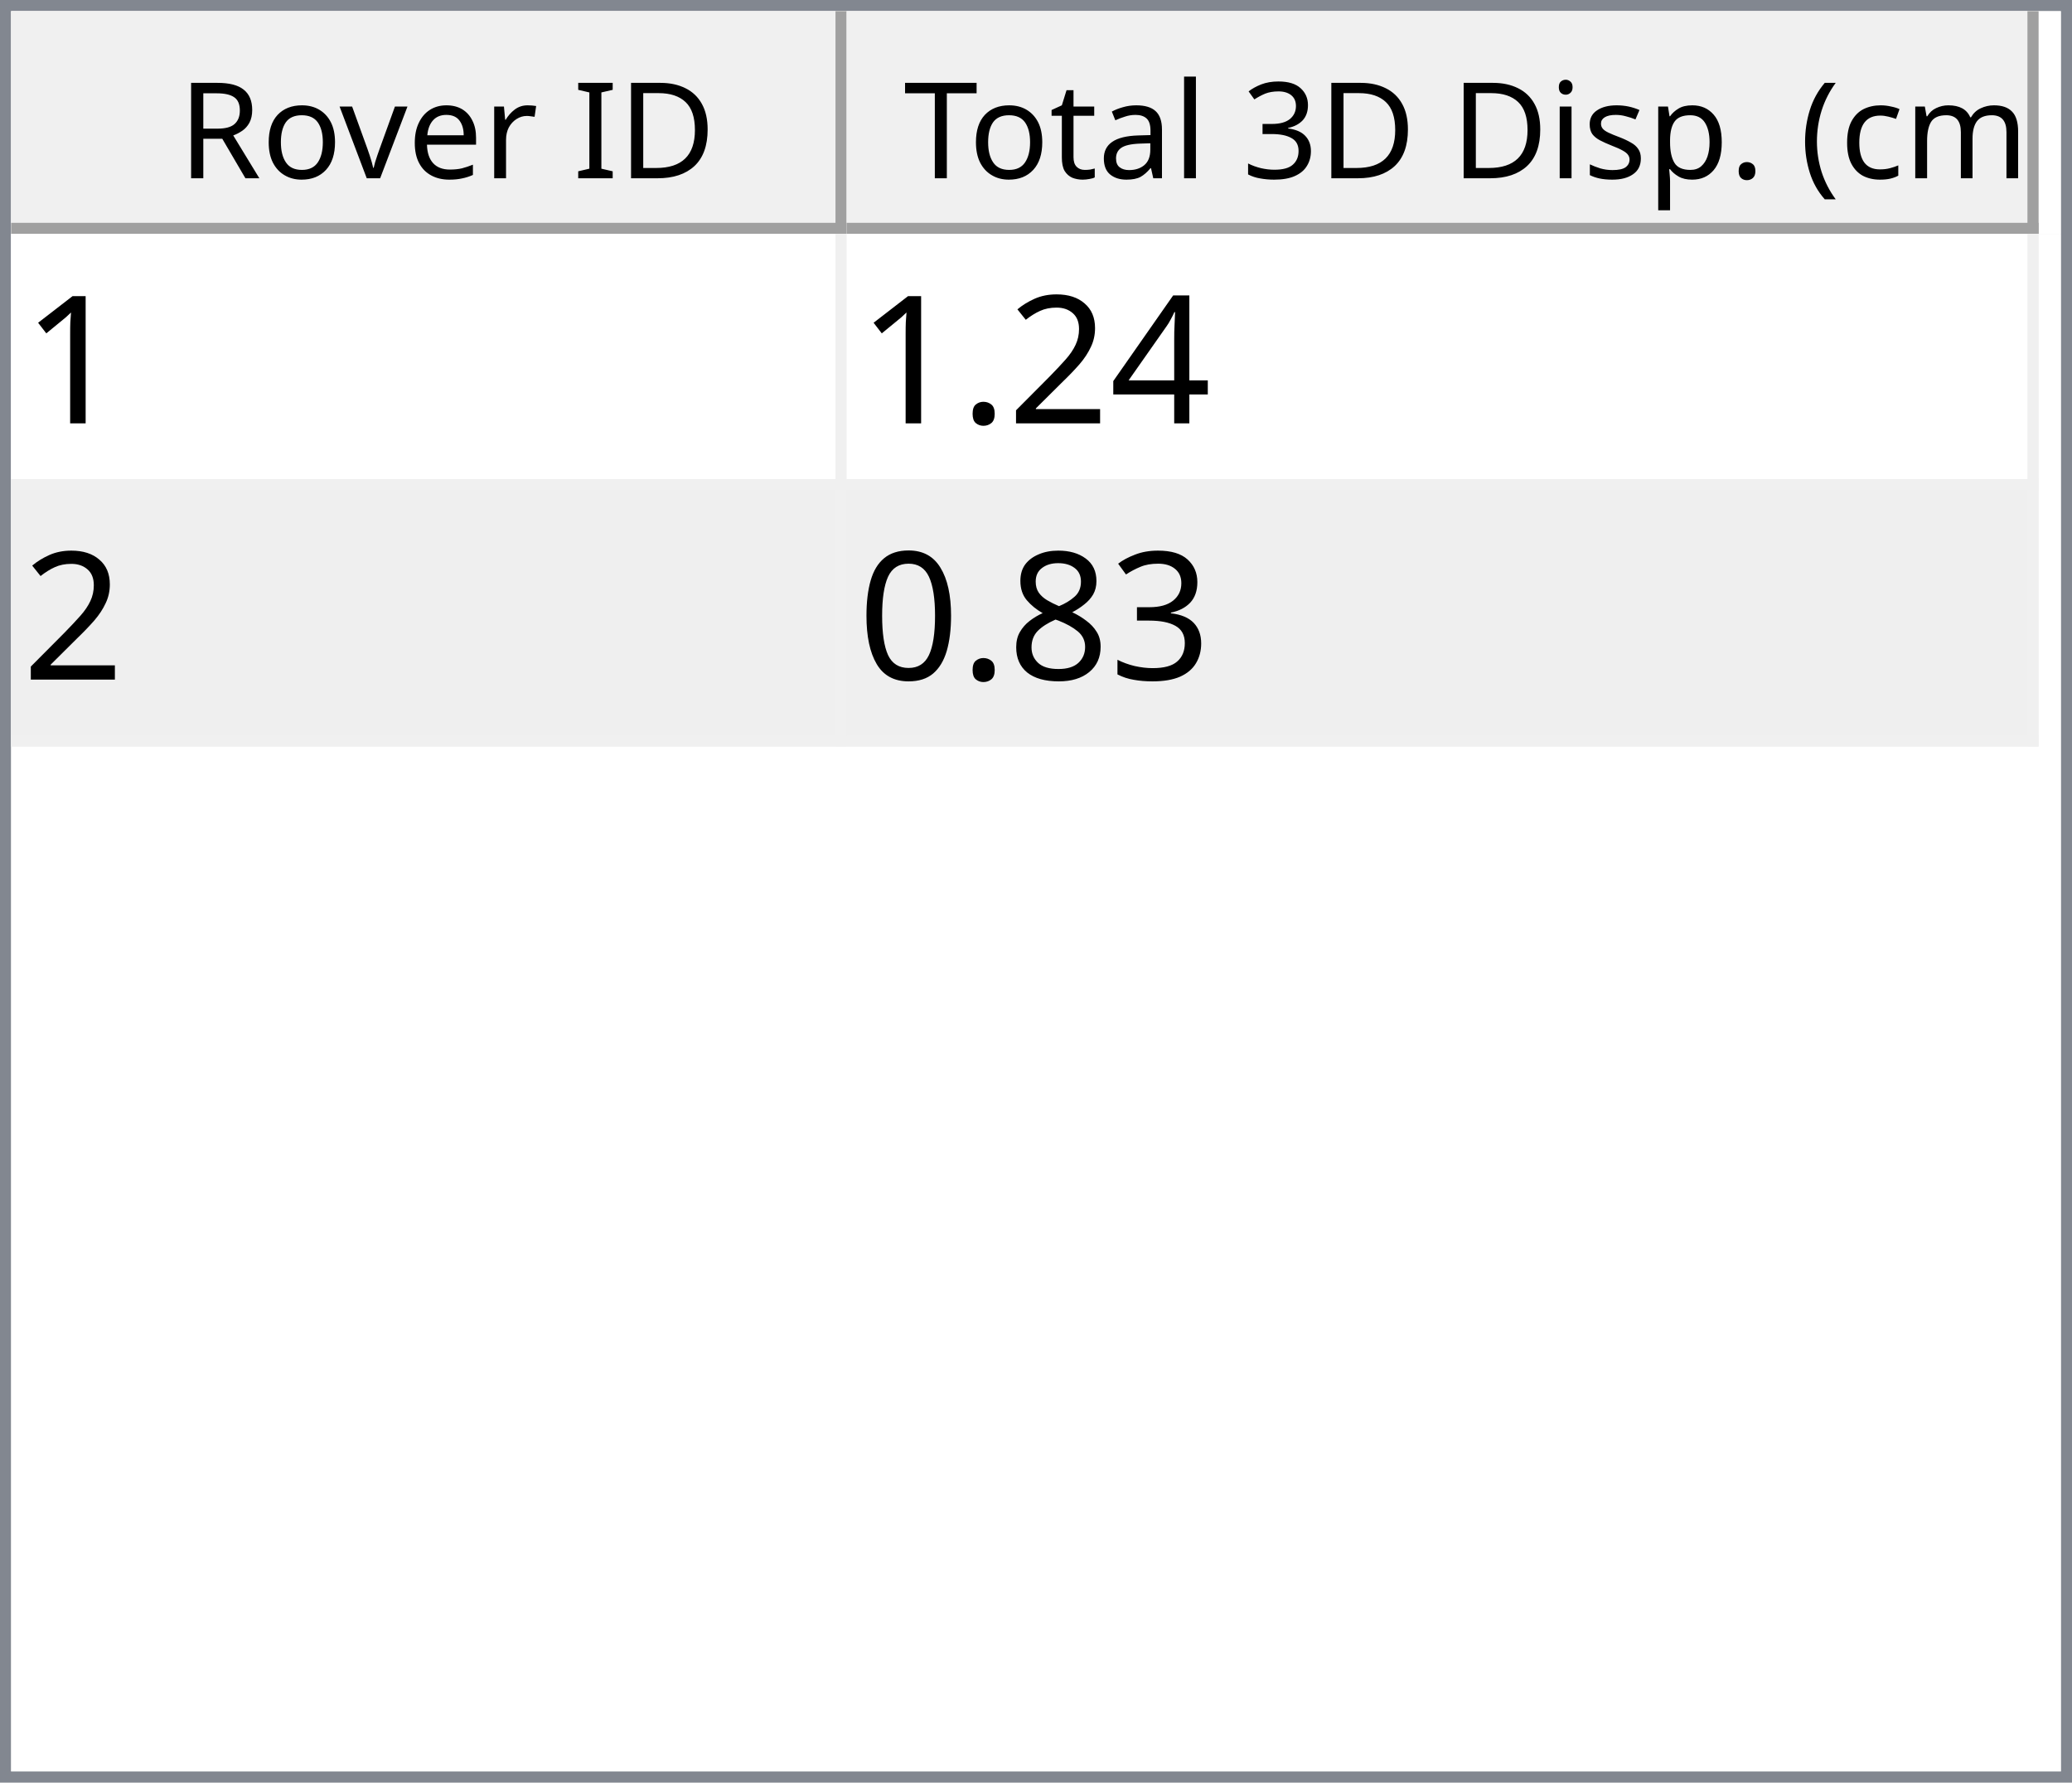
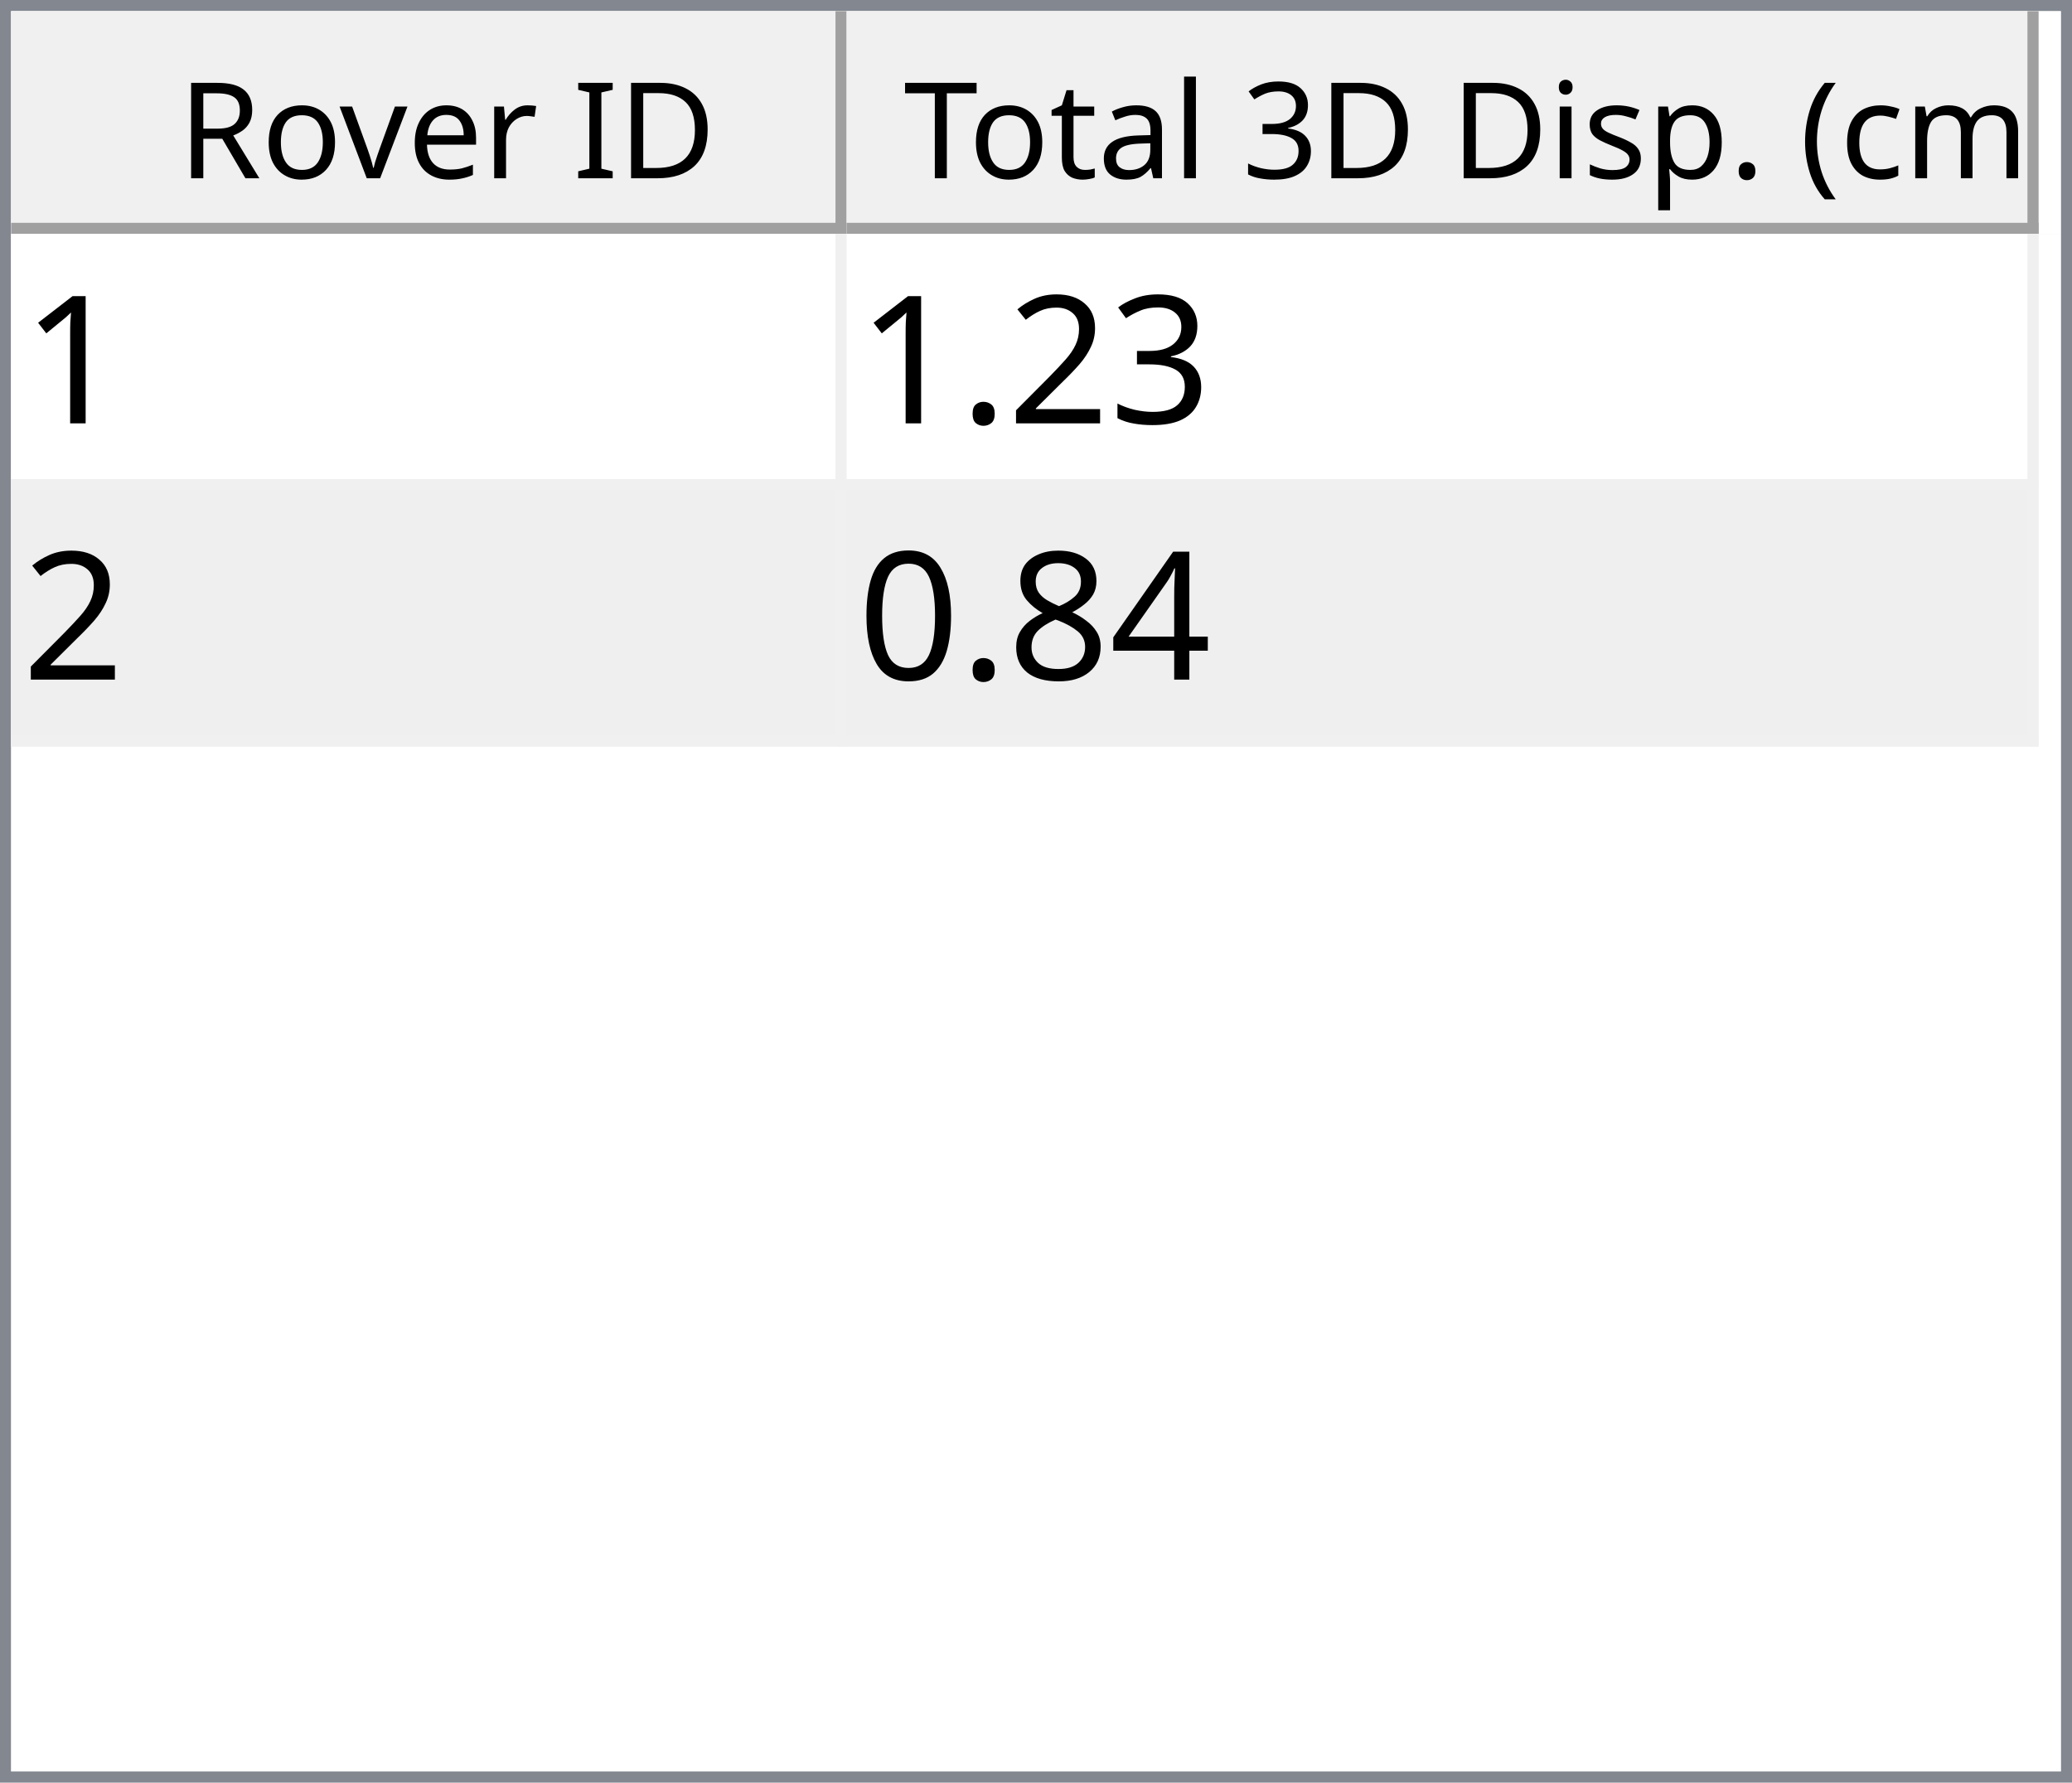
<svg xmlns="http://www.w3.org/2000/svg" style="fill-opacity:1; color-rendering:auto; color-interpolation:auto; text-rendering:auto; stroke:black; stroke-linecap:square; stroke-miterlimit:10; shape-rendering:auto; stroke-opacity:1; fill:black; stroke-dasharray:none; font-weight:normal; stroke-width:1; font-family:'Dialog'; font-style:normal; stroke-linejoin:miter; font-size:12px; stroke-dashoffset:0; image-rendering:auto;" width="186" height="160">
  <defs id="genericDefs" />
  <g>
    <defs id="defs1">
      <clipPath clipPathUnits="userSpaceOnUse" id="clipPath1">
        <path d="M0 0 L186 0 L186 160 L0 160 L0 0 Z" />
      </clipPath>
      <clipPath clipPathUnits="userSpaceOnUse" id="clipPath2">
        <path d="M0 0 L0 160 L186 160 L186 0 Z" />
      </clipPath>
      <clipPath clipPathUnits="userSpaceOnUse" id="clipPath3">
        <path d="M0 0 L0 20 L184 20 L184 0 Z" />
      </clipPath>
      <clipPath clipPathUnits="userSpaceOnUse" id="clipPath4">
        <path d="M0 0 L0 20 L75 20 L75 0 Z" />
      </clipPath>
      <clipPath clipPathUnits="userSpaceOnUse" id="clipPath5">
        <path d="M1 1 L1 19 L74 19 L74 1 Z" />
      </clipPath>
      <clipPath clipPathUnits="userSpaceOnUse" id="clipPath6">
        <path d="M0 0 L0 18 L73 18 L73 0 Z" />
      </clipPath>
      <clipPath clipPathUnits="userSpaceOnUse" id="clipPath7">
        <path d="M-0.5 -0.5 L-0.5 19.5 L74.5 19.5 L74.5 -0.5 Z" />
      </clipPath>
      <clipPath clipPathUnits="userSpaceOnUse" id="clipPath8">
        <path d="M0 0 L0 20 L107 20 L107 0 Z" />
      </clipPath>
      <clipPath clipPathUnits="userSpaceOnUse" id="clipPath9">
        <path d="M1 1 L1 19 L106 19 L106 1 Z" />
      </clipPath>
      <clipPath clipPathUnits="userSpaceOnUse" id="clipPath10">
        <path d="M0 0 L0 18 L105 18 L105 0 Z" />
      </clipPath>
      <clipPath clipPathUnits="userSpaceOnUse" id="clipPath11">
        <path d="M-0.5 -0.5 L-0.5 19.5 L106.5 19.5 L106.5 -0.5 Z" />
      </clipPath>
      <clipPath clipPathUnits="userSpaceOnUse" id="clipPath12">
        <path d="M0 0 L0 138 L184 138 L184 0 Z" />
      </clipPath>
      <clipPath clipPathUnits="userSpaceOnUse" id="clipPath13">
        <path d="M0 0 L0 46 L182 46 L182 0 Z" />
      </clipPath>
      <clipPath clipPathUnits="userSpaceOnUse" id="clipPath14">
        <path d="M-0.5 -0.5 L-0.5 45.5 L181.5 45.5 L181.5 -0.5 Z" />
      </clipPath>
      <clipPath clipPathUnits="userSpaceOnUse" id="clipPath15">
        <path d="M0 0 L0 22 L74 22 L74 0 Z" />
      </clipPath>
      <clipPath clipPathUnits="userSpaceOnUse" id="clipPath16">
        <path d="M0 0 L0 22 L106 22 L106 0 Z" />
      </clipPath>
      <font horiz-adv-x="64.551" id="font1">
        <font-face ascent="107.91" descent="25.098" units-per-em="100" style="font-style:normal; font-family:Segoe UI; font-weight:normal;" />
        <missing-glyph horiz-adv-x="64.551" d="M8.109 0 L8.109 68.266 L56.453 68.266 L56.453 0 L8.109 0 ZM15.328 7.234 L49.219 7.234 L49.219 61.031 L15.328 61.031 L15.328 7.234 Z" />
        <glyph unicode="D" horiz-adv-x="70.117" d="M9.188 0 L9.188 70.016 L28.516 70.016 Q65.531 70.016 65.531 35.891 Q65.531 19.672 55.25 9.836 Q44.969 0 27.734 0 L9.188 0 ZM17.391 62.594 L17.391 7.422 L27.828 7.422 Q41.609 7.422 49.273 14.797 Q56.938 22.172 56.938 35.688 Q56.938 62.594 28.328 62.594 L17.391 62.594 Z" />
        <glyph unicode="I" horiz-adv-x="26.611" d="M17.391 0 L9.188 0 L9.188 70.016 L17.391 70.016 L17.391 0 Z" />
        <glyph unicode=" " horiz-adv-x="27.393" d="" />
        <glyph unicode="r" horiz-adv-x="34.766" d="M34.188 41.891 Q32.078 43.5 28.125 43.5 Q23 43.5 19.555 38.672 Q16.109 33.844 16.109 25.484 L16.109 0 L8.109 0 L8.109 50 L16.109 50 L16.109 39.703 L16.312 39.703 Q18.016 44.969 21.531 47.922 Q25.047 50.875 29.391 50.875 Q32.516 50.875 34.188 50.203 L34.188 41.891 Z" />
        <glyph unicode="e" horiz-adv-x="52.295" d="M48.297 23 L12.984 23 Q13.188 14.656 17.484 10.109 Q21.781 5.562 29.297 5.562 Q37.75 5.562 44.828 11.141 L44.828 3.609 Q38.234 -1.172 27.391 -1.172 Q16.797 -1.172 10.742 5.641 Q4.688 12.453 4.688 24.812 Q4.688 36.469 11.305 43.82 Q17.922 51.172 27.734 51.172 Q37.547 51.172 42.922 44.828 Q48.297 38.484 48.297 27.203 L48.297 23 ZM40.094 29.781 Q40.047 36.719 36.75 40.578 Q33.453 44.438 27.594 44.438 Q21.922 44.438 17.969 40.383 Q14.016 36.328 13.094 29.781 L40.094 29.781 Z" />
        <glyph unicode="v" horiz-adv-x="47.9" d="M47.406 50 L27.484 0 L19.625 0 L0.688 50 L9.469 50 L22.172 13.672 Q23.578 9.672 23.922 6.688 L24.125 6.688 Q24.609 10.453 25.688 13.484 L38.969 50 L47.406 50 Z" />
        <glyph unicode="o" horiz-adv-x="58.594" d="M29 -1.172 Q17.922 -1.172 11.305 5.836 Q4.688 12.844 4.688 24.422 Q4.688 37.016 11.57 44.094 Q18.453 51.172 30.172 51.172 Q41.359 51.172 47.633 44.289 Q53.906 37.406 53.906 25.203 Q53.906 13.234 47.141 6.031 Q40.375 -1.172 29 -1.172 ZM29.594 44.438 Q21.875 44.438 17.383 39.188 Q12.891 33.938 12.891 24.703 Q12.891 15.828 17.43 10.695 Q21.969 5.562 29.594 5.562 Q37.359 5.562 41.531 10.594 Q45.703 15.625 45.703 24.906 Q45.703 34.281 41.531 39.359 Q37.359 44.438 29.594 44.438 Z" />
        <glyph unicode="R" horiz-adv-x="59.814" d="M59.375 0 L49.609 0 L37.891 19.625 Q36.281 22.359 34.766 24.289 Q33.25 26.219 31.664 27.438 Q30.078 28.656 28.25 29.219 Q26.422 29.781 24.125 29.781 L17.391 29.781 L17.391 0 L9.188 0 L9.188 70.016 L30.078 70.016 Q34.672 70.016 38.555 68.867 Q42.438 67.719 45.289 65.375 Q48.141 63.031 49.758 59.547 Q51.375 56.062 51.375 51.375 Q51.375 47.703 50.273 44.656 Q49.172 41.609 47.148 39.211 Q45.125 36.812 42.266 35.133 Q39.406 33.453 35.844 32.516 L35.844 32.328 Q37.594 31.547 38.891 30.547 Q40.188 29.547 41.359 28.18 Q42.531 26.812 43.68 25.078 Q44.828 23.344 46.234 21.047 L59.375 0 ZM17.391 62.594 L17.391 37.203 L28.516 37.203 Q31.594 37.203 34.203 38.133 Q36.812 39.062 38.719 40.797 Q40.625 42.531 41.703 45.047 Q42.781 47.562 42.781 50.688 Q42.781 56.297 39.141 59.445 Q35.5 62.594 28.609 62.594 L17.391 62.594 Z" />
        <glyph unicode=")" horiz-adv-x="30.176" d="M8.297 -15.922 L1.172 -15.922 Q16.406 2.344 16.406 26.812 Q16.406 51.469 1.078 70.016 L8.297 70.016 Q23.531 52.156 23.531 26.703 Q23.531 1.375 8.297 -15.922 Z" />
        <glyph unicode="m" horiz-adv-x="86.133" d="M79.109 0 L71.094 0 L71.094 28.719 Q71.094 37.016 68.531 40.727 Q65.969 44.438 59.906 44.438 Q54.781 44.438 51.195 39.75 Q47.609 35.062 47.609 28.516 L47.609 0 L39.594 0 L39.594 29.688 Q39.594 44.438 28.219 44.438 Q22.953 44.438 19.531 40.016 Q16.109 35.594 16.109 28.516 L16.109 0 L8.109 0 L8.109 50 L16.109 50 L16.109 42.094 L16.312 42.094 Q21.625 51.172 31.844 51.172 Q36.969 51.172 40.773 48.312 Q44.578 45.453 46 40.828 Q51.562 51.172 62.594 51.172 Q79.109 51.172 79.109 30.812 L79.109 0 Z" />
        <glyph unicode="c" horiz-adv-x="46.191" d="M42.188 2.297 Q36.422 -1.172 28.516 -1.172 Q17.828 -1.172 11.258 5.789 Q4.688 12.75 4.688 23.828 Q4.688 36.188 11.766 43.68 Q18.844 51.172 30.672 51.172 Q37.25 51.172 42.281 48.734 L42.281 40.531 Q36.719 44.438 30.375 44.438 Q22.703 44.438 17.797 38.945 Q12.891 33.453 12.891 24.516 Q12.891 15.719 17.508 10.641 Q22.125 5.562 29.891 5.562 Q36.422 5.562 42.188 9.906 L42.188 2.297 Z" />
        <glyph unicode="(" horiz-adv-x="30.176" d="M29.109 -15.922 L21.969 -15.922 Q6.844 1.375 6.844 26.703 Q6.844 52.156 21.969 70.016 L29.203 70.016 Q13.875 51.469 13.875 26.812 Q13.875 2.344 29.109 -15.922 Z" />
        <glyph unicode="." horiz-adv-x="21.68" d="M10.891 -1.078 Q8.641 -1.078 7.055 0.539 Q5.469 2.156 5.469 4.391 Q5.469 6.641 7.055 8.273 Q8.641 9.906 10.891 9.906 Q13.188 9.906 14.797 8.273 Q16.406 6.641 16.406 4.391 Q16.406 2.156 14.797 0.539 Q13.188 -1.078 10.891 -1.078 Z" />
        <glyph unicode="p" horiz-adv-x="58.789" d="M16.312 7.234 L16.109 7.234 L16.109 -23 L8.109 -23 L8.109 50 L16.109 50 L16.109 41.219 L16.312 41.219 Q22.219 51.172 33.594 51.172 Q43.266 51.172 48.688 44.461 Q54.109 37.75 54.109 26.469 Q54.109 13.922 48 6.375 Q41.891 -1.172 31.297 -1.172 Q21.578 -1.172 16.312 7.234 ZM16.109 27.391 L16.109 20.406 Q16.109 14.203 20.141 9.883 Q24.172 5.562 30.375 5.562 Q37.641 5.562 41.773 11.133 Q45.906 16.703 45.906 26.609 Q45.906 34.969 42.047 39.703 Q38.188 44.438 31.594 44.438 Q24.609 44.438 20.359 39.578 Q16.109 34.719 16.109 27.391 Z" />
        <glyph unicode="s" horiz-adv-x="42.432" d="M5.078 1.812 L5.078 10.406 Q11.625 5.562 19.484 5.562 Q30.031 5.562 30.031 12.594 Q30.031 14.594 29.125 15.992 Q28.219 17.391 26.68 18.461 Q25.141 19.531 23.07 20.383 Q21 21.234 18.609 22.172 Q15.281 23.484 12.766 24.828 Q10.25 26.172 8.57 27.859 Q6.891 29.547 6.031 31.695 Q5.172 33.844 5.172 36.719 Q5.172 40.234 6.789 42.945 Q8.406 45.656 11.086 47.484 Q13.766 49.312 17.211 50.242 Q20.656 51.172 24.312 51.172 Q30.812 51.172 35.938 48.922 L35.938 40.828 Q30.422 44.438 23.25 44.438 Q21 44.438 19.195 43.922 Q17.391 43.406 16.094 42.477 Q14.797 41.547 14.086 40.258 Q13.375 38.969 13.375 37.406 Q13.375 35.453 14.086 34.133 Q14.797 32.812 16.164 31.789 Q17.531 30.766 19.484 29.938 Q21.438 29.109 23.922 28.125 Q27.25 26.859 29.883 25.516 Q32.516 24.172 34.375 22.484 Q36.234 20.797 37.234 18.602 Q38.234 16.406 38.234 13.375 Q38.234 9.672 36.602 6.938 Q34.969 4.203 32.234 2.398 Q29.5 0.594 25.93 -0.289 Q22.359 -1.172 18.453 -1.172 Q10.75 -1.172 5.078 1.812 Z" />
        <glyph unicode="i" horiz-adv-x="24.219" d="M12.203 62.703 Q10.062 62.703 8.547 64.164 Q7.031 65.625 7.031 67.875 Q7.031 70.125 8.547 71.609 Q10.062 73.094 12.203 73.094 Q14.406 73.094 15.945 71.609 Q17.484 70.125 17.484 67.875 Q17.484 65.719 15.945 64.211 Q14.406 62.703 12.203 62.703 ZM16.109 0 L8.109 0 L8.109 50 L16.109 50 L16.109 0 Z" />
        <glyph unicode="3" horiz-adv-x="53.906" d="M46.531 19.828 Q46.531 15.094 44.75 11.211 Q42.969 7.328 39.719 4.57 Q36.469 1.812 31.93 0.297 Q27.391 -1.219 21.922 -1.219 Q11.922 -1.219 6 2.594 L6 11.188 Q13.094 5.609 22.219 5.609 Q25.875 5.609 28.828 6.539 Q31.781 7.469 33.906 9.227 Q36.031 10.984 37.18 13.477 Q38.328 15.969 38.328 19.094 Q38.328 32.812 18.797 32.812 L12.984 32.812 L12.984 39.594 L18.5 39.594 Q35.797 39.594 35.797 52.484 Q35.797 64.406 22.609 64.406 Q15.188 64.406 8.688 59.422 L8.688 67.188 Q15.375 71.188 24.609 71.188 Q29 71.188 32.57 69.969 Q36.141 68.75 38.68 66.555 Q41.219 64.359 42.609 61.281 Q44 58.203 44 54.5 Q44 40.672 30.031 36.719 L30.031 36.531 Q33.594 36.141 36.625 34.797 Q39.656 33.453 41.852 31.305 Q44.047 29.156 45.289 26.25 Q46.531 23.344 46.531 19.828 Z" />
        <glyph unicode="l" horiz-adv-x="24.219" d="M16.109 0 L8.109 0 L8.109 74.031 L16.109 74.031 L16.109 0 Z" />
        <glyph unicode="a" horiz-adv-x="50.879" d="M43.891 0 L35.891 0 L35.891 7.812 L35.688 7.812 Q30.469 -1.172 20.312 -1.172 Q12.844 -1.172 8.617 2.781 Q4.391 6.734 4.391 13.281 Q4.391 27.297 20.906 29.594 L35.891 31.688 Q35.891 44.438 25.594 44.438 Q16.547 44.438 9.281 38.281 L9.281 46.484 Q16.656 51.172 26.266 51.172 Q43.891 51.172 43.891 32.516 L43.891 0 ZM35.891 25.297 L23.828 23.641 Q18.266 22.859 15.43 20.875 Q12.594 18.891 12.594 13.875 Q12.594 10.203 15.211 7.883 Q17.828 5.562 22.172 5.562 Q28.125 5.562 32.008 9.742 Q35.891 13.922 35.891 20.312 L35.891 25.297 Z" />
        <glyph unicode="t" horiz-adv-x="33.887" d="M31.297 0.484 Q28.469 -1.078 23.828 -1.078 Q10.688 -1.078 10.688 13.578 L10.688 43.172 L2.094 43.172 L2.094 50 L10.688 50 L10.688 62.203 L18.703 64.797 L18.703 50 L31.297 50 L31.297 43.172 L18.703 43.172 L18.703 14.984 Q18.703 9.969 20.414 7.82 Q22.125 5.672 26.078 5.672 Q29.109 5.672 31.297 7.328 L31.297 0.484 Z" />
        <glyph unicode="T" horiz-adv-x="52.393" d="M50.594 62.594 L30.375 62.594 L30.375 0 L22.172 0 L22.172 62.594 L2 62.594 L2 70.016 L50.594 70.016 L50.594 62.594 Z" />
      </font>
      <font horiz-adv-x="75.0" id="font2">
        <font-face ascent="100.537" descent="21.973" units-per-em="100" style="font-style:normal; font-family:sans-serif; font-weight:normal;" />
        <missing-glyph horiz-adv-x="75.0" d="M12.5 0 L12.5 62.5 L62.5 62.5 L62.5 0 L12.5 0 ZM14.062 1.562 L60.938 1.562 L60.938 60.938 L14.062 60.938 L14.062 1.562 Z" />
        <glyph unicode="1" horiz-adv-x="55.615" d="M37.25 0 L28.469 0 L28.469 56 Q25.297 52.984 20.141 49.953 Q14.984 46.922 10.891 45.406 L10.891 53.906 Q18.266 57.375 23.781 62.305 Q29.297 67.234 31.594 71.875 L37.25 71.875 L37.25 0 Z" />
-         <glyph unicode="4" horiz-adv-x="55.615" d="M32.328 0 L32.328 17.141 L1.266 17.141 L1.266 25.203 L33.938 71.578 L41.109 71.578 L41.109 25.203 L50.781 25.203 L50.781 17.141 L41.109 17.141 L41.109 0 L32.328 0 ZM32.328 25.203 L32.328 57.469 L9.906 25.203 L32.328 25.203 Z" />
+         <glyph unicode="3" horiz-adv-x="55.615" d="M4.203 18.891 L12.984 20.062 Q14.5 12.594 18.141 9.297 Q21.781 6 27 6 Q33.203 6 37.477 10.297 Q41.75 14.594 41.75 20.953 Q41.75 27 37.797 30.93 Q33.844 34.859 27.734 34.859 Q25.25 34.859 21.531 33.891 L22.516 41.609 Q23.391 41.5 23.922 41.5 Q29.547 41.5 34.039 44.43 Q38.531 47.359 38.531 53.469 Q38.531 58.297 35.258 61.477 Q31.984 64.656 26.812 64.656 Q21.688 64.656 18.266 61.43 Q14.844 58.203 13.875 51.766 L5.078 53.328 Q6.688 62.156 12.398 67.016 Q18.109 71.875 26.609 71.875 Q32.469 71.875 37.398 69.359 Q42.328 66.844 44.945 62.5 Q47.562 58.156 47.562 53.266 Q47.562 48.641 45.07 44.828 Q42.578 41.016 37.703 38.766 Q44.047 37.312 47.562 32.695 Q51.078 28.078 51.078 21.141 Q51.078 11.766 44.242 5.25 Q37.406 -1.266 26.953 -1.266 Q17.531 -1.266 11.305 4.352 Q5.078 9.969 4.203 18.891 Z" />
        <glyph unicode="2" horiz-adv-x="55.615" d="M50.344 8.453 L50.344 0 L3.031 0 Q2.938 3.172 4.047 6.109 Q5.859 10.938 9.836 15.625 Q13.812 20.312 21.344 26.469 Q33.016 36.031 37.117 41.625 Q41.219 47.219 41.219 52.203 Q41.219 57.422 37.477 61.008 Q33.734 64.594 27.734 64.594 Q21.391 64.594 17.578 60.789 Q13.766 56.984 13.719 50.25 L4.688 51.172 Q5.609 61.281 11.664 66.578 Q17.719 71.875 27.938 71.875 Q38.234 71.875 44.242 66.164 Q50.25 60.453 50.25 52 Q50.25 47.703 48.492 43.555 Q46.734 39.406 42.656 34.812 Q38.578 30.219 29.109 22.219 Q21.188 15.578 18.945 13.211 Q16.703 10.844 15.234 8.453 L50.344 8.453 Z" />
        <glyph unicode="." horiz-adv-x="27.783" d="M9.078 0 L9.078 10.016 L19.094 10.016 L19.094 0 L9.078 0 Z" />
-         <glyph unicode="3" horiz-adv-x="55.615" d="M4.203 18.891 L12.984 20.062 Q14.5 12.594 18.141 9.297 Q21.781 6 27 6 Q33.203 6 37.477 10.297 Q41.75 14.594 41.75 20.953 Q41.75 27 37.797 30.93 Q33.844 34.859 27.734 34.859 Q25.25 34.859 21.531 33.891 L22.516 41.609 Q23.391 41.5 23.922 41.5 Q29.547 41.5 34.039 44.43 Q38.531 47.359 38.531 53.469 Q38.531 58.297 35.258 61.477 Q31.984 64.656 26.812 64.656 Q21.688 64.656 18.266 61.43 Q14.844 58.203 13.875 51.766 L5.078 53.328 Q6.688 62.156 12.398 67.016 Q18.109 71.875 26.609 71.875 Q32.469 71.875 37.398 69.359 Q42.328 66.844 44.945 62.5 Q47.562 58.156 47.562 53.266 Q47.562 48.641 45.07 44.828 Q42.578 41.016 37.703 38.766 Q44.047 37.312 47.562 32.695 Q51.078 28.078 51.078 21.141 Q51.078 11.766 44.242 5.25 Q37.406 -1.266 26.953 -1.266 Q17.531 -1.266 11.305 4.352 Q5.078 9.969 4.203 18.891 Z" />
+         <glyph unicode="4" horiz-adv-x="55.615" d="M32.328 0 L32.328 17.141 L1.266 17.141 L1.266 25.203 L33.938 71.578 L41.109 71.578 L41.109 25.203 L50.781 25.203 L50.781 17.141 L41.109 17.141 L41.109 0 L32.328 0 ZM32.328 25.203 L32.328 57.469 L9.906 25.203 L32.328 25.203 Z" />
        <glyph unicode="8" horiz-adv-x="55.615" d="M17.672 38.812 Q12.203 40.828 9.57 44.539 Q6.938 48.25 6.938 53.422 Q6.938 61.234 12.555 66.555 Q18.172 71.875 27.484 71.875 Q36.859 71.875 42.578 66.43 Q48.297 60.984 48.297 53.172 Q48.297 48.188 45.68 44.508 Q43.062 40.828 37.75 38.812 Q44.344 36.672 47.781 31.883 Q51.219 27.094 51.219 20.453 Q51.219 11.281 44.727 5.031 Q38.234 -1.219 27.641 -1.219 Q17.047 -1.219 10.547 5.055 Q4.047 11.328 4.047 20.703 Q4.047 27.688 7.594 32.398 Q11.141 37.109 17.672 38.812 ZM15.922 53.719 Q15.922 48.641 19.195 45.414 Q22.469 42.188 27.688 42.188 Q32.766 42.188 36.016 45.383 Q39.266 48.578 39.266 53.219 Q39.266 58.062 35.914 61.359 Q32.562 64.656 27.594 64.656 Q22.562 64.656 19.242 61.43 Q15.922 58.203 15.922 53.719 ZM13.094 20.656 Q13.094 16.891 14.875 13.375 Q16.656 9.859 20.172 7.93 Q23.688 6 27.734 6 Q34.031 6 38.133 10.055 Q42.234 14.109 42.234 20.359 Q42.234 26.703 38.016 30.859 Q33.797 35.016 27.438 35.016 Q21.234 35.016 17.164 30.914 Q13.094 26.812 13.094 20.656 Z" />
        <glyph unicode="0" horiz-adv-x="55.615" d="M4.156 35.297 Q4.156 48 6.766 55.742 Q9.375 63.484 14.523 67.68 Q19.672 71.875 27.484 71.875 Q33.25 71.875 37.594 69.555 Q41.938 67.234 44.773 62.867 Q47.609 58.5 49.219 52.227 Q50.828 45.953 50.828 35.297 Q50.828 22.703 48.242 14.969 Q45.656 7.234 40.508 3.008 Q35.359 -1.219 27.484 -1.219 Q17.141 -1.219 11.234 6.203 Q4.156 15.141 4.156 35.297 ZM13.188 35.297 Q13.188 17.672 17.312 11.836 Q21.438 6 27.484 6 Q33.547 6 37.672 11.859 Q41.797 17.719 41.797 35.297 Q41.797 52.984 37.672 58.789 Q33.547 64.594 27.391 64.594 Q21.344 64.594 17.719 59.469 Q13.188 52.938 13.188 35.297 Z" />
      </font>
    </defs>
    <g style="fill:white; stroke:white;">
      <rect x="0" y="0" width="186" style="clip-path:url(#clipPath1); stroke:none;" height="160" />
    </g>
    <g style="fill:white; text-rendering:optimizeSpeed; color-rendering:optimizeSpeed; image-rendering:optimizeSpeed; shape-rendering:crispEdges; stroke:white; color-interpolation:sRGB;">
      <rect x="0" width="186" height="160" y="0" style="stroke:none;" />
      <path style="stroke:none;" d="M0 160 L186 160 L186 0 L0 0 Z" />
    </g>
    <g style="fill:rgb(240,240,240); font-family:'Segoe UI'; stroke:rgb(240,240,240);">
      <rect x="0" y="0" width="186" style="clip-path:url(#clipPath2); stroke:none;" height="160" />
    </g>
    <g style="fill:rgb(130,135,144); font-family:'Segoe UI'; stroke:rgb(130,135,144);">
      <path d="M0 0 L186 0 L186 160 L0 160 L0 0 ZM1 1 L185 1 L185 159 L1 159 L1 1 Z" style="fill-rule:evenodd; clip-path:url(#clipPath2); stroke:none;" />
    </g>
    <g style="fill:white; font-family:'Segoe UI'; stroke:white;" transform="translate(1,1)">
      <rect x="0" y="0" width="184" style="clip-path:url(#clipPath3); stroke:none;" height="20" />
    </g>
    <g style="fill:rgb(240,240,240); font-family:'Segoe UI'; stroke:rgb(240,240,240);" transform="translate(1,1)">
      <rect x="0" y="0" width="75" style="clip-path:url(#clipPath4); stroke:none;" height="20" />
    </g>
    <g style="font-family:'Segoe UI';" transform="translate(2,2)">
      <text x="14" xml:space="preserve" y="14" style="clip-path:url(#clipPath6); stroke:none;">Rover ID</text>
    </g>
    <g style="fill:rgb(160,160,160); font-family:'Segoe UI'; stroke:rgb(160,160,160); stroke-linejoin:bevel;" transform="translate(1.5,1.5)">
      <line x1="74" x2="74" y1="0" style="fill:none; clip-path:url(#clipPath7);" y2="19" />
    </g>
    <g style="fill:rgb(160,160,160); font-family:'Segoe UI'; stroke:rgb(160,160,160); stroke-linejoin:bevel;" transform="matrix(1,0,0,1,1,1) translate(0.5,0.5)">
      <line x1="0" x2="74" y1="19" style="fill:none; clip-path:url(#clipPath7);" y2="19" />
    </g>
    <g style="fill:rgb(240,240,240); font-family:'Segoe UI'; stroke:rgb(240,240,240);" transform="translate(76,1)">
      <rect x="0" y="0" width="107" style="clip-path:url(#clipPath8); stroke:none;" height="20" />
    </g>
    <g style="font-family:'Segoe UI';" transform="translate(77,2)">
      <text x="1" xml:space="preserve" y="14" style="clip-path:url(#clipPath10); stroke:none;"> Total 3D Disp. (cm)</text>
    </g>
    <g style="fill:rgb(160,160,160); font-family:'Segoe UI'; stroke:rgb(160,160,160); stroke-linejoin:bevel;" transform="translate(76.5,1.5)">
      <line x1="106" x2="106" y1="0" style="fill:none; clip-path:url(#clipPath11);" y2="19" />
    </g>
    <g style="fill:rgb(160,160,160); font-family:'Segoe UI'; stroke:rgb(160,160,160); stroke-linejoin:bevel;" transform="matrix(1,0,0,1,76,1) translate(0.5,0.5)">
      <line x1="0" x2="106" y1="19" style="fill:none; clip-path:url(#clipPath11);" y2="19" />
    </g>
    <g style="fill:white; font-family:'Segoe UI'; stroke:white;" transform="translate(1,21)">
      <rect x="0" y="0" width="184" style="clip-path:url(#clipPath12); stroke:none;" height="138" />
    </g>
    <g style="fill:rgb(240,240,240); font-size:16px; font-family:sans-serif; stroke:rgb(240,240,240);" transform="translate(1,21)">
      <rect x="0" y="0" width="182" style="clip-path:url(#clipPath13); stroke:none;" height="46" />
      <line transform="translate(0.5,0.5)" x1="0" x2="181" y1="22" style="clip-path:url(#clipPath14); fill:none; stroke-linejoin:bevel;" y2="22" />
    </g>
    <g transform="matrix(1,0,0,1,1,21) translate(0.5,0.5)" style="fill:rgb(240,240,240); font-size:16px; font-family:sans-serif; stroke:rgb(240,240,240); stroke-linejoin:bevel;">
      <line x1="0" x2="181" y1="45" style="fill:none; clip-path:url(#clipPath14);" y2="45" />
    </g>
    <g transform="matrix(1,0,0,1,1,21) translate(0.5,0.5)" style="fill:rgb(240,240,240); font-size:16px; font-family:sans-serif; stroke:rgb(240,240,240); stroke-linejoin:bevel;">
      <line x1="74" x2="74" y1="0" style="fill:none; clip-path:url(#clipPath14);" y2="45" />
    </g>
    <g transform="matrix(1,0,0,1,1,21) translate(0.5,0.5)" style="fill:rgb(240,240,240); font-size:16px; font-family:sans-serif; stroke:rgb(240,240,240); stroke-linejoin:bevel;">
      <line x1="181" x2="181" y1="0" style="fill:none; clip-path:url(#clipPath14);" y2="45" />
    </g>
    <g style="fill:white; font-size:16px; font-family:sans-serif; stroke:white;" transform="matrix(1,0,0,1,1,21)">
      <rect x="0" y="0" width="74" style="clip-path:url(#clipPath15); stroke:none;" height="22" />
      <text x="1" y="17" style="fill:black; clip-path:url(#clipPath15); stroke:none;" xml:space="preserve">1</text>
    </g>
    <g style="fill:white; font-size:16px; font-family:sans-serif; stroke:white;" transform="matrix(1,0,0,1,1,21) translate(75,0)">
      <rect x="0" y="0" width="106" style="clip-path:url(#clipPath16); stroke:none;" height="22" />
-       <text x="1" y="17" style="fill:black; clip-path:url(#clipPath16); stroke:none;" xml:space="preserve">1.24</text>
+       <text x="1" y="17" style="fill:black; clip-path:url(#clipPath16); stroke:none;" xml:space="preserve">1.23</text>
    </g>
    <g style="fill:rgb(239,239,239); font-size:16px; font-family:sans-serif; stroke:rgb(239,239,239);" transform="matrix(1,0,0,1,1,21) translate(0,23)">
      <rect x="0" y="0" width="74" style="clip-path:url(#clipPath15); stroke:none;" height="22" />
      <text x="1" y="17" style="fill:black; clip-path:url(#clipPath15); stroke:none;" xml:space="preserve">2</text>
    </g>
    <g style="fill:rgb(239,239,239); font-size:16px; font-family:sans-serif; stroke:rgb(239,239,239);" transform="matrix(1,0,0,1,1,21) translate(75,23)">
      <rect x="0" y="0" width="106" style="clip-path:url(#clipPath16); stroke:none;" height="22" />
-       <text x="1" y="17" style="fill:black; clip-path:url(#clipPath16); stroke:none;" xml:space="preserve">0.83</text>
+       <text x="1" y="17" style="fill:black; clip-path:url(#clipPath16); stroke:none;" xml:space="preserve">0.84</text>
    </g>
  </g>
</svg>
